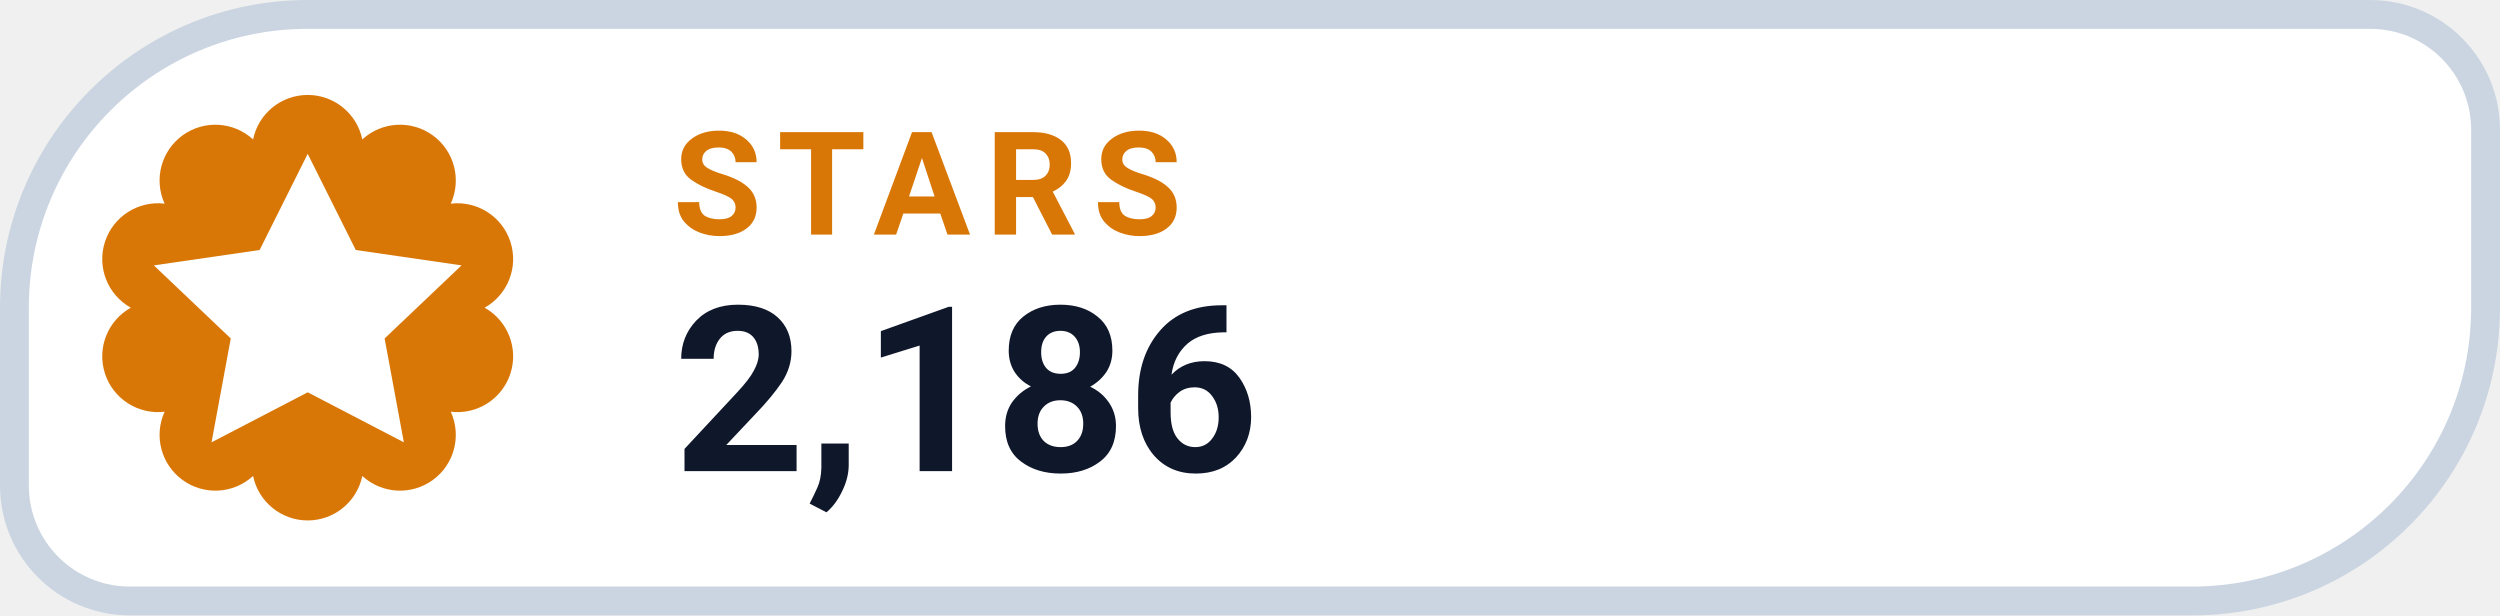
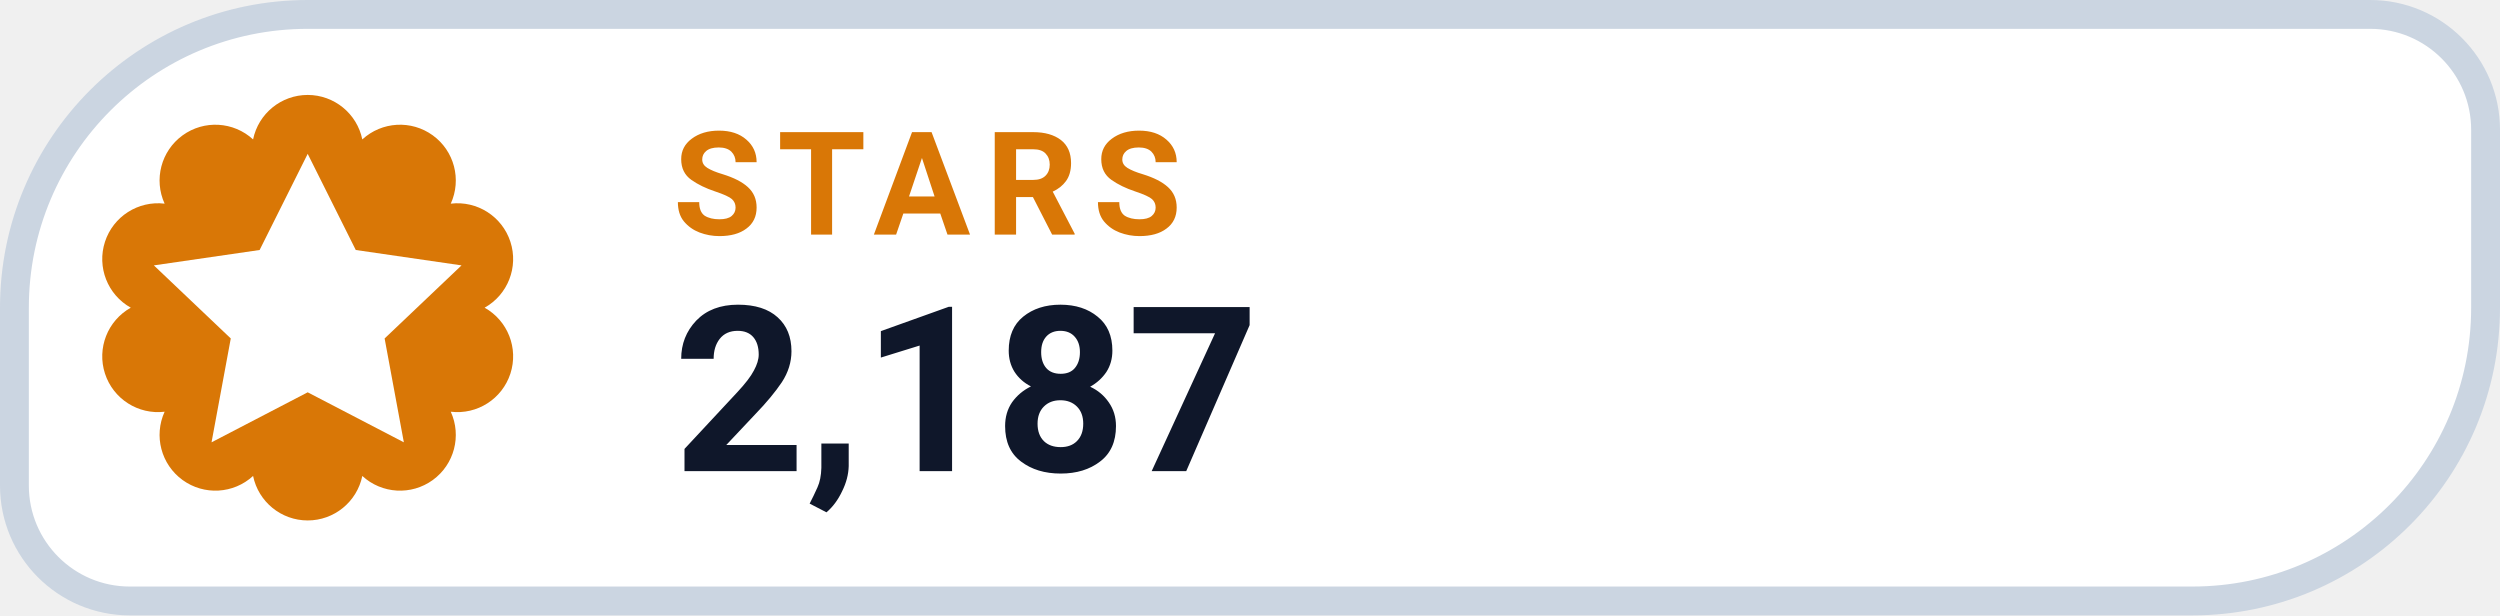
- <svg xmlns="http://www.w3.org/2000/svg" width="130" height="32" viewBox="0 0 130 32" role="img" aria-label="STARS 2,186">
+ <svg xmlns="http://www.w3.org/2000/svg" width="130" height="32" viewBox="0 0 130 32" role="img" aria-label="STARS 2,187">
  <path d="M 16.00 0.75 H 123.25 A 6.00 6.00 0 0 1 129.25 6.75 V 16.00 A 15.25 15.25 0 0 1 114.00 31.25 H 6.75 A 6.00 6.00 0 0 1 0.75 25.25 V 16.00 A 15.25 15.25 0 0 1 16.00 0.75 Z" fill="#FFFFFF" stroke="#CBD5E1" stroke-width="1.5" />
  <path d="M 13.16 7.25 A 2.90 2.90 0 0 1 18.84 7.25 A 2.90 2.90 0 0 1 23.44 10.59 A 2.90 2.90 0 0 1 25.20 16.00 A 2.90 2.90 0 0 1 23.44 21.41 A 2.90 2.90 0 0 1 18.84 24.75 A 2.90 2.90 0 0 1 13.16 24.75 A 2.90 2.90 0 0 1 8.56 21.41 A 2.90 2.90 0 0 1 6.80 16.00 A 2.90 2.90 0 0 1 8.56 10.59 A 2.90 2.90 0 0 1 13.16 7.25 Z" fill="#D97706" />
  <g transform="translate(16 16)" style="color:#FFFFFF;">
    <path d="M0 -8 l2.5 5 5.5 .8 -4 3.8 1 5.4 -5 -2.6 -5 2.6 1 -5.4 -4 -3.8 5.5 -.8 Z" fill="currentColor" />
  </g>
  <text x="35" y="12.2" fill="#D97706" font-family="-apple-system,BlinkMacSystemFont,'Segoe UI',Roboto,Helvetica,Arial,sans-serif" font-size="7.5" font-weight="700" letter-spacing=".8">STARS</text>
-   <text x="35" y="24.5" fill="#0F172A" font-family="-apple-system,BlinkMacSystemFont,'Segoe UI',Roboto,Helvetica,Arial,sans-serif" font-size="12" font-weight="750">2,186</text>
+   <text x="35" y="24.5" fill="#0F172A" font-family="-apple-system,BlinkMacSystemFont,'Segoe UI',Roboto,Helvetica,Arial,sans-serif" font-size="12" font-weight="750">2,187</text>
</svg>
